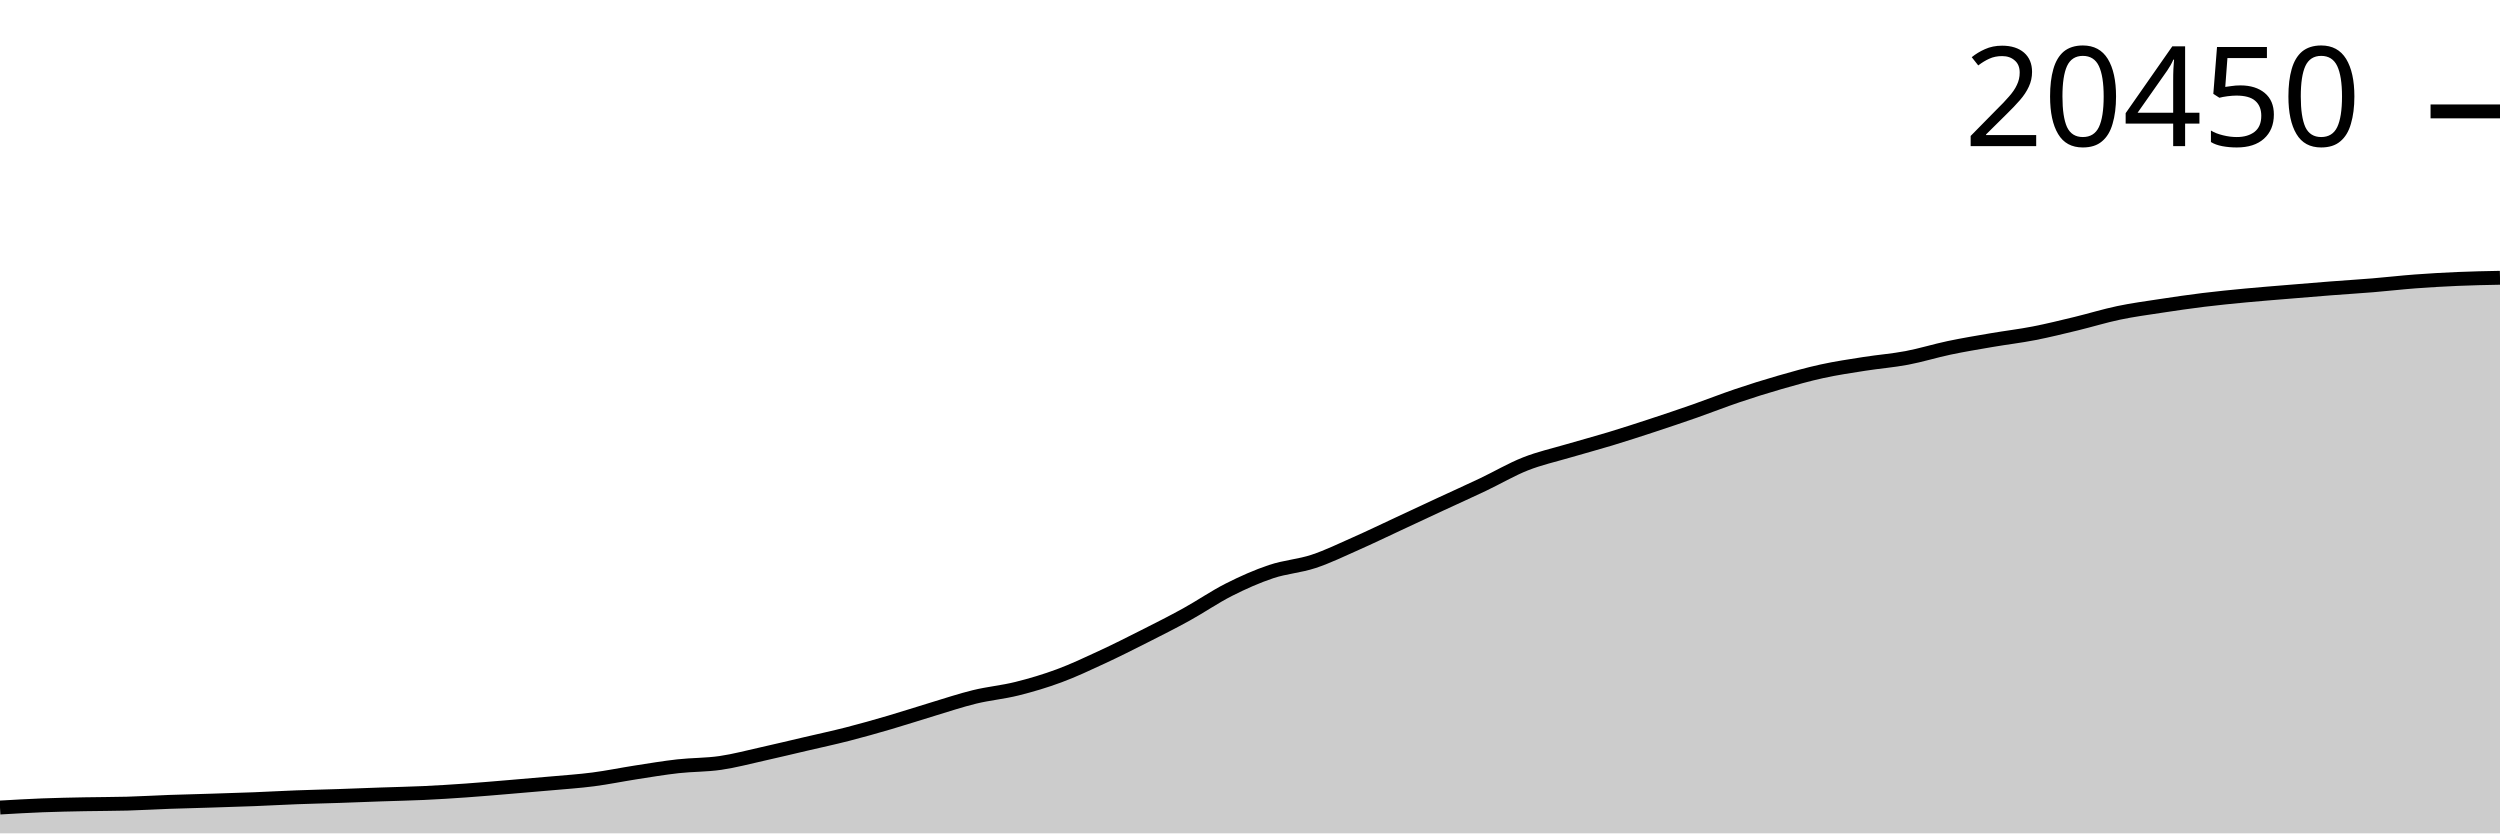
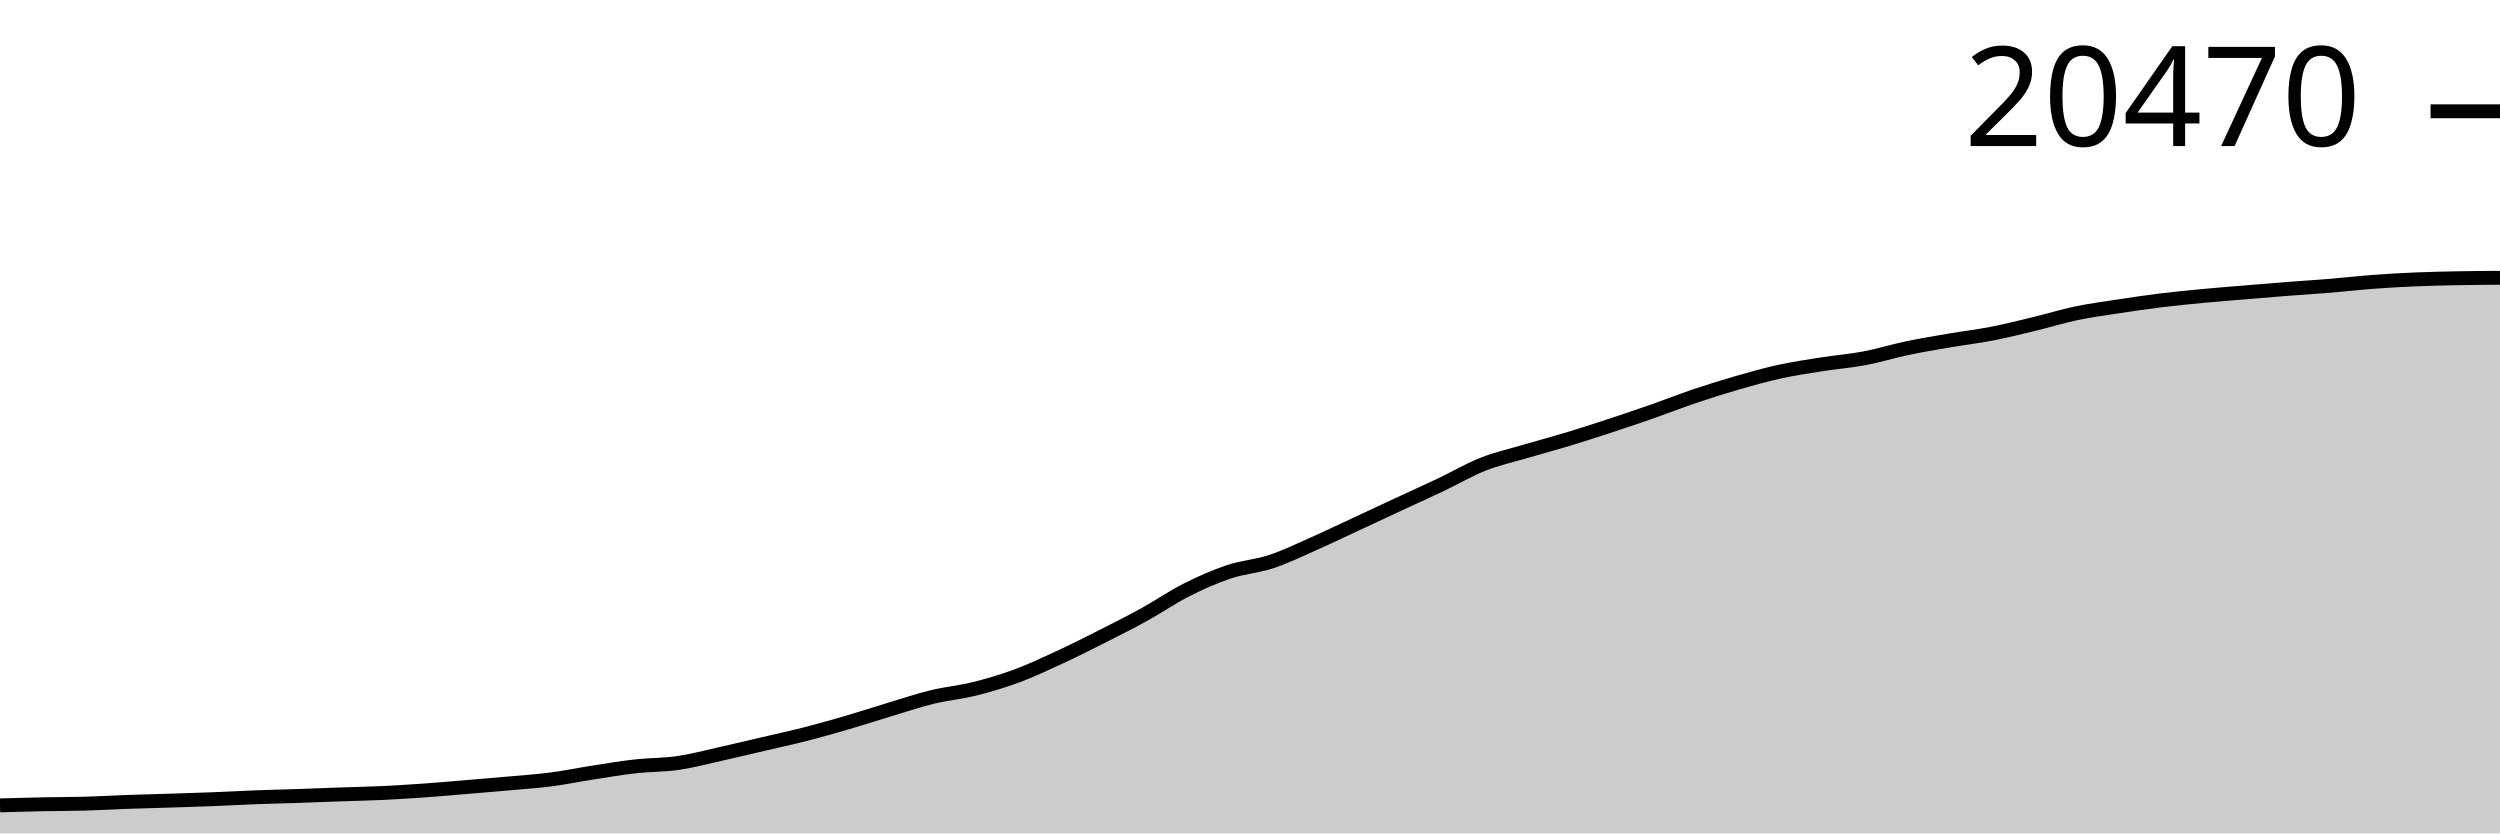
<svg xmlns="http://www.w3.org/2000/svg" viewBox="0 0 180 60">
  <g transform="translate(0,20)">
-     <path class="area" fill="rgba(0, 0, 0, 0.2)" d="M0,38.142C1.017,38.083,2.034,38.024,3.051,37.984C4.068,37.945,5.085,37.926,6.102,37.906C7.119,37.885,8.136,37.891,9.153,37.862C10.169,37.834,11.186,37.772,12.203,37.735C13.22,37.699,14.237,37.676,15.254,37.644C16.271,37.612,17.288,37.582,18.305,37.542C19.322,37.502,20.339,37.443,21.356,37.405C22.373,37.366,23.39,37.345,24.407,37.311C25.424,37.276,26.441,37.235,27.458,37.199C28.475,37.163,29.492,37.145,30.508,37.097C31.525,37.05,32.542,36.986,33.559,36.914C34.576,36.843,35.593,36.752,36.61,36.668C37.627,36.583,38.644,36.498,39.661,36.406C40.678,36.314,41.695,36.248,42.712,36.116C43.729,35.984,44.746,35.773,45.763,35.615C46.78,35.458,47.797,35.285,48.814,35.171C49.831,35.057,50.847,35.08,51.864,34.932C52.881,34.784,53.898,34.51,54.915,34.284C55.932,34.057,56.949,33.812,57.966,33.574C58.983,33.337,60,33.118,61.017,32.858C62.034,32.597,63.051,32.309,64.068,32.011C65.085,31.714,66.102,31.379,67.119,31.073C68.136,30.767,69.153,30.424,70.169,30.176C71.186,29.928,72.203,29.84,73.22,29.586C74.237,29.333,75.254,29.031,76.271,28.653C77.288,28.276,78.305,27.795,79.322,27.324C80.339,26.853,81.356,26.341,82.373,25.827C83.39,25.313,84.407,24.802,85.424,24.241C86.441,23.68,87.458,22.976,88.475,22.462C89.492,21.947,90.508,21.495,91.525,21.155C92.542,20.815,93.559,20.757,94.576,20.421C95.593,20.084,96.61,19.587,97.627,19.137C98.644,18.687,99.661,18.194,100.678,17.721C101.695,17.248,102.712,16.77,103.729,16.298C104.746,15.826,105.763,15.37,106.78,14.887C107.797,14.404,108.814,13.802,109.831,13.4C110.847,12.998,111.864,12.775,112.881,12.475C113.898,12.175,114.915,11.907,115.932,11.598C116.949,11.29,117.966,10.959,118.983,10.625C120,10.29,121.017,9.949,122.034,9.593C123.051,9.237,124.068,8.833,125.085,8.49C126.102,8.146,127.119,7.827,128.136,7.534C129.153,7.241,130.169,6.953,131.186,6.731C132.203,6.508,133.22,6.36,134.237,6.199C135.254,6.039,136.271,5.962,137.288,5.77C138.305,5.578,139.322,5.259,140.339,5.045C141.356,4.832,142.373,4.663,143.39,4.489C144.407,4.314,145.424,4.196,146.441,3.998C147.458,3.8,148.475,3.547,149.492,3.302C150.508,3.056,151.525,2.74,152.542,2.527C153.559,2.313,154.576,2.179,155.593,2.023C156.61,1.868,157.627,1.719,158.644,1.594C159.661,1.469,160.678,1.37,161.695,1.273C162.712,1.177,163.729,1.099,164.746,1.014C165.763,0.929,166.78,0.844,167.797,0.765C168.814,0.686,169.831,0.625,170.847,0.541C171.864,0.458,172.881,0.338,173.898,0.262C174.915,0.186,175.932,0.128,176.949,0.084C177.966,0.04,178.983,0.02,180,0L180,40C178.983,40,177.966,40,176.949,40C175.932,40,174.915,40,173.898,40C172.881,40,171.864,40,170.847,40C169.831,40,168.814,40,167.797,40C166.78,40,165.763,40,164.746,40C163.729,40,162.712,40,161.695,40C160.678,40,159.661,40,158.644,40C157.627,40,156.61,40,155.593,40C154.576,40,153.559,40,152.542,40C151.525,40,150.508,40,149.492,40C148.475,40,147.458,40,146.441,40C145.424,40,144.407,40,143.39,40C142.373,40,141.356,40,140.339,40C139.322,40,138.305,40,137.288,40C136.271,40,135.254,40,134.237,40C133.22,40,132.203,40,131.186,40C130.169,40,129.153,40,128.136,40C127.119,40,126.102,40,125.085,40C124.068,40,123.051,40,122.034,40C121.017,40,120,40,118.983,40C117.966,40,116.949,40,115.932,40C114.915,40,113.898,40,112.881,40C111.864,40,110.847,40,109.831,40C108.814,40,107.797,40,106.78,40C105.763,40,104.746,40,103.729,40C102.712,40,101.695,40,100.678,40C99.661,40,98.644,40,97.627,40C96.61,40,95.593,40,94.576,40C93.559,40,92.542,40,91.525,40C90.508,40,89.492,40,88.475,40C87.458,40,86.441,40,85.424,40C84.407,40,83.39,40,82.373,40C81.356,40,80.339,40,79.322,40C78.305,40,77.288,40,76.271,40C75.254,40,74.237,40,73.22,40C72.203,40,71.186,40,70.169,40C69.153,40,68.136,40,67.119,40C66.102,40,65.085,40,64.068,40C63.051,40,62.034,40,61.017,40C60,40,58.983,40,57.966,40C56.949,40,55.932,40,54.915,40C53.898,40,52.881,40,51.864,40C50.847,40,49.831,40,48.814,40C47.797,40,46.78,40,45.763,40C44.746,40,43.729,40,42.712,40C41.695,40,40.678,40,39.661,40C38.644,40,37.627,40,36.61,40C35.593,40,34.576,40,33.559,40C32.542,40,31.525,40,30.508,40C29.492,40,28.475,40,27.458,40C26.441,40,25.424,40,24.407,40C23.39,40,22.373,40,21.356,40C20.339,40,19.322,40,18.305,40C17.288,40,16.271,40,15.254,40C14.237,40,13.22,40,12.203,40C11.186,40,10.169,40,9.153,40C8.136,40,7.119,40,6.102,40C5.085,40,4.068,40,3.051,40C2.034,40,1.017,40,0,40Z" />
-     <path class="line" stroke="black" fill="none" d="M0,38.142C1.017,38.083,2.034,38.024,3.051,37.984C4.068,37.945,5.085,37.926,6.102,37.906C7.119,37.885,8.136,37.891,9.153,37.862C10.169,37.834,11.186,37.772,12.203,37.735C13.22,37.699,14.237,37.676,15.254,37.644C16.271,37.612,17.288,37.582,18.305,37.542C19.322,37.502,20.339,37.443,21.356,37.405C22.373,37.366,23.39,37.345,24.407,37.311C25.424,37.276,26.441,37.235,27.458,37.199C28.475,37.163,29.492,37.145,30.508,37.097C31.525,37.05,32.542,36.986,33.559,36.914C34.576,36.843,35.593,36.752,36.61,36.668C37.627,36.583,38.644,36.498,39.661,36.406C40.678,36.314,41.695,36.248,42.712,36.116C43.729,35.984,44.746,35.773,45.763,35.615C46.78,35.458,47.797,35.285,48.814,35.171C49.831,35.057,50.847,35.08,51.864,34.932C52.881,34.784,53.898,34.51,54.915,34.284C55.932,34.057,56.949,33.812,57.966,33.574C58.983,33.337,60,33.118,61.017,32.858C62.034,32.597,63.051,32.309,64.068,32.011C65.085,31.714,66.102,31.379,67.119,31.073C68.136,30.767,69.153,30.424,70.169,30.176C71.186,29.928,72.203,29.84,73.22,29.586C74.237,29.333,75.254,29.031,76.271,28.653C77.288,28.276,78.305,27.795,79.322,27.324C80.339,26.853,81.356,26.341,82.373,25.827C83.39,25.313,84.407,24.802,85.424,24.241C86.441,23.68,87.458,22.976,88.475,22.462C89.492,21.947,90.508,21.495,91.525,21.155C92.542,20.815,93.559,20.757,94.576,20.421C95.593,20.084,96.61,19.587,97.627,19.137C98.644,18.687,99.661,18.194,100.678,17.721C101.695,17.248,102.712,16.77,103.729,16.298C104.746,15.826,105.763,15.37,106.78,14.887C107.797,14.404,108.814,13.802,109.831,13.4C110.847,12.998,111.864,12.775,112.881,12.475C113.898,12.175,114.915,11.907,115.932,11.598C116.949,11.29,117.966,10.959,118.983,10.625C120,10.29,121.017,9.949,122.034,9.593C123.051,9.237,124.068,8.833,125.085,8.49C126.102,8.146,127.119,7.827,128.136,7.534C129.153,7.241,130.169,6.953,131.186,6.731C132.203,6.508,133.22,6.36,134.237,6.199C135.254,6.039,136.271,5.962,137.288,5.77C138.305,5.578,139.322,5.259,140.339,5.045C141.356,4.832,142.373,4.663,143.39,4.489C144.407,4.314,145.424,4.196,146.441,3.998C147.458,3.8,148.475,3.547,149.492,3.302C150.508,3.056,151.525,2.74,152.542,2.527C153.559,2.313,154.576,2.179,155.593,2.023C156.61,1.868,157.627,1.719,158.644,1.594C159.661,1.469,160.678,1.37,161.695,1.273C162.712,1.177,163.729,1.099,164.746,1.014C165.763,0.929,166.78,0.844,167.797,0.765C168.814,0.686,169.831,0.625,170.847,0.541C171.864,0.458,172.881,0.338,173.898,0.262C174.915,0.186,175.932,0.128,176.949,0.084C177.966,0.04,178.983,0.02,180,0" />
-     <path class="axis-ceiling" stroke-width="1" stroke="black" fill="none" d="M175,-11.979L180,-11.979" />
-     <text class="axis-ceiling-label" font-family="sans-serif" text-anchor="end" font-size="10px" x="170" y="-9.479">20450</text>
+     <path class="area" fill="rgba(0, 0, 0, 0.2)" d="M0,37.986C1.017,37.957,2.034,37.928,3.051,37.907C4.068,37.887,5.085,37.892,6.102,37.864C7.119,37.836,8.136,37.774,9.153,37.737C10.169,37.701,11.186,37.678,12.203,37.646C13.22,37.614,14.237,37.584,15.254,37.544C16.271,37.504,17.288,37.446,18.305,37.407C19.322,37.368,20.339,37.347,21.356,37.313C22.373,37.279,23.39,37.237,24.407,37.201C25.424,37.166,26.441,37.147,27.458,37.1C28.475,37.052,29.492,36.988,30.508,36.917C31.525,36.845,32.542,36.755,33.559,36.67C34.576,36.586,35.593,36.501,36.61,36.409C37.627,36.317,38.644,36.251,39.661,36.119C40.678,35.988,41.695,35.777,42.712,35.619C43.729,35.462,44.746,35.288,45.763,35.175C46.78,35.061,47.797,35.084,48.814,34.936C49.831,34.788,50.847,34.514,51.864,34.288C52.881,34.062,53.898,33.817,54.915,33.58C55.932,33.342,56.949,33.124,57.966,32.863C58.983,32.603,60,32.315,61.017,32.018C62.034,31.721,63.051,31.386,64.068,31.081C65.085,30.775,66.102,30.432,67.119,30.184C68.136,29.937,69.153,29.848,70.169,29.595C71.186,29.341,72.203,29.04,73.22,28.663C74.237,28.286,75.254,27.805,76.271,27.335C77.288,26.864,78.305,26.352,79.322,25.839C80.339,25.325,81.356,24.814,82.373,24.254C83.39,23.694,84.407,22.99,85.424,22.476C86.441,21.962,87.458,21.511,88.475,21.171C89.492,20.831,90.508,20.773,91.525,20.437C92.542,20.101,93.559,19.604,94.576,19.154C95.593,18.705,96.61,18.212,97.627,17.74C98.644,17.267,99.661,16.789,100.678,16.317C101.695,15.846,102.712,15.39,103.729,14.908C104.746,14.425,105.763,13.824,106.78,13.422C107.797,13.021,108.814,12.798,109.831,12.498C110.847,12.198,111.864,11.93,112.881,11.622C113.898,11.313,114.915,10.983,115.932,10.649C116.949,10.315,117.966,9.973,118.983,9.618C120,9.262,121.017,8.858,122.034,8.516C123.051,8.173,124.068,7.854,125.085,7.561C126.102,7.268,127.119,6.98,128.136,6.758C129.153,6.536,130.169,6.387,131.186,6.227C132.203,6.067,133.22,5.99,134.237,5.798C135.254,5.606,136.271,5.288,137.288,5.074C138.305,4.861,139.322,4.692,140.339,4.518C141.356,4.344,142.373,4.226,143.39,4.028C144.407,3.83,145.424,3.577,146.441,3.332C147.458,3.087,148.475,2.77,149.492,2.557C150.508,2.345,151.525,2.21,152.542,2.055C153.559,1.899,154.576,1.75,155.593,1.625C156.61,1.501,157.627,1.402,158.644,1.305C159.661,1.209,160.678,1.131,161.695,1.046C162.712,0.962,163.729,0.876,164.746,0.797C165.763,0.719,166.78,0.658,167.797,0.574C168.814,0.49,169.831,0.371,170.847,0.295C171.864,0.218,172.881,0.16,173.898,0.117C174.915,0.073,175.932,0.052,176.949,0.033C177.966,0.014,178.983,0.007,180,0L180,40C178.983,40,177.966,40,176.949,40C175.932,40,174.915,40,173.898,40C172.881,40,171.864,40,170.847,40C169.831,40,168.814,40,167.797,40C166.78,40,165.763,40,164.746,40C163.729,40,162.712,40,161.695,40C160.678,40,159.661,40,158.644,40C157.627,40,156.61,40,155.593,40C154.576,40,153.559,40,152.542,40C151.525,40,150.508,40,149.492,40C148.475,40,147.458,40,146.441,40C145.424,40,144.407,40,143.39,40C142.373,40,141.356,40,140.339,40C139.322,40,138.305,40,137.288,40C136.271,40,135.254,40,134.237,40C133.22,40,132.203,40,131.186,40C130.169,40,129.153,40,128.136,40C127.119,40,126.102,40,125.085,40C124.068,40,123.051,40,122.034,40C121.017,40,120,40,118.983,40C117.966,40,116.949,40,115.932,40C114.915,40,113.898,40,112.881,40C111.864,40,110.847,40,109.831,40C108.814,40,107.797,40,106.78,40C105.763,40,104.746,40,103.729,40C102.712,40,101.695,40,100.678,40C99.661,40,98.644,40,97.627,40C96.61,40,95.593,40,94.576,40C93.559,40,92.542,40,91.525,40C90.508,40,89.492,40,88.475,40C87.458,40,86.441,40,85.424,40C84.407,40,83.39,40,82.373,40C81.356,40,80.339,40,79.322,40C78.305,40,77.288,40,76.271,40C75.254,40,74.237,40,73.22,40C72.203,40,71.186,40,70.169,40C69.153,40,68.136,40,67.119,40C66.102,40,65.085,40,64.068,40C63.051,40,62.034,40,61.017,40C60,40,58.983,40,57.966,40C56.949,40,55.932,40,54.915,40C53.898,40,52.881,40,51.864,40C50.847,40,49.831,40,48.814,40C47.797,40,46.78,40,45.763,40C44.746,40,43.729,40,42.712,40C41.695,40,40.678,40,39.661,40C38.644,40,37.627,40,36.61,40C35.593,40,34.576,40,33.559,40C32.542,40,31.525,40,30.508,40C29.492,40,28.475,40,27.458,40C26.441,40,25.424,40,24.407,40C23.39,40,22.373,40,21.356,40C20.339,40,19.322,40,18.305,40C17.288,40,16.271,40,15.254,40C14.237,40,13.22,40,12.203,40C11.186,40,10.169,40,9.153,40C8.136,40,7.119,40,6.102,40C5.085,40,4.068,40,3.051,40C2.034,40,1.017,40,0,40Z" />
+     <path class="line" stroke="black" fill="none" d="M0,37.986C1.017,37.957,2.034,37.928,3.051,37.907C4.068,37.887,5.085,37.892,6.102,37.864C7.119,37.836,8.136,37.774,9.153,37.737C10.169,37.701,11.186,37.678,12.203,37.646C13.22,37.614,14.237,37.584,15.254,37.544C16.271,37.504,17.288,37.446,18.305,37.407C19.322,37.368,20.339,37.347,21.356,37.313C22.373,37.279,23.39,37.237,24.407,37.201C25.424,37.166,26.441,37.147,27.458,37.1C28.475,37.052,29.492,36.988,30.508,36.917C31.525,36.845,32.542,36.755,33.559,36.67C34.576,36.586,35.593,36.501,36.61,36.409C37.627,36.317,38.644,36.251,39.661,36.119C40.678,35.988,41.695,35.777,42.712,35.619C43.729,35.462,44.746,35.288,45.763,35.175C46.78,35.061,47.797,35.084,48.814,34.936C49.831,34.788,50.847,34.514,51.864,34.288C52.881,34.062,53.898,33.817,54.915,33.58C55.932,33.342,56.949,33.124,57.966,32.863C58.983,32.603,60,32.315,61.017,32.018C62.034,31.721,63.051,31.386,64.068,31.081C65.085,30.775,66.102,30.432,67.119,30.184C68.136,29.937,69.153,29.848,70.169,29.595C71.186,29.341,72.203,29.04,73.22,28.663C74.237,28.286,75.254,27.805,76.271,27.335C77.288,26.864,78.305,26.352,79.322,25.839C80.339,25.325,81.356,24.814,82.373,24.254C83.39,23.694,84.407,22.99,85.424,22.476C86.441,21.962,87.458,21.511,88.475,21.171C89.492,20.831,90.508,20.773,91.525,20.437C92.542,20.101,93.559,19.604,94.576,19.154C95.593,18.705,96.61,18.212,97.627,17.74C98.644,17.267,99.661,16.789,100.678,16.317C101.695,15.846,102.712,15.39,103.729,14.908C104.746,14.425,105.763,13.824,106.78,13.422C107.797,13.021,108.814,12.798,109.831,12.498C110.847,12.198,111.864,11.93,112.881,11.622C113.898,11.313,114.915,10.983,115.932,10.649C116.949,10.315,117.966,9.973,118.983,9.618C120,9.262,121.017,8.858,122.034,8.516C123.051,8.173,124.068,7.854,125.085,7.561C126.102,7.268,127.119,6.98,128.136,6.758C129.153,6.536,130.169,6.387,131.186,6.227C132.203,6.067,133.22,5.99,134.237,5.798C135.254,5.606,136.271,5.288,137.288,5.074C138.305,4.861,139.322,4.692,140.339,4.518C141.356,4.344,142.373,4.226,143.39,4.028C144.407,3.83,145.424,3.577,146.441,3.332C147.458,3.087,148.475,2.77,149.492,2.557C150.508,2.345,151.525,2.21,152.542,2.055C153.559,1.899,154.576,1.75,155.593,1.625C156.61,1.501,157.627,1.402,158.644,1.305C159.661,1.209,160.678,1.131,161.695,1.046C162.712,0.962,163.729,0.876,164.746,0.797C165.763,0.719,166.78,0.658,167.797,0.574C168.814,0.49,169.831,0.371,170.847,0.295C171.864,0.218,172.881,0.16,173.898,0.117C174.915,0.073,175.932,0.052,176.949,0.033C177.966,0.014,178.983,0.007,180,0" />
+     <path class="axis-ceiling" stroke-width="1" stroke="black" fill="none" d="M175,-11.987L180,-11.987" />
+     <text class="axis-ceiling-label" font-family="sans-serif" text-anchor="end" font-size="10px" x="170" y="-9.487">20470</text>
  </g>
</svg>
